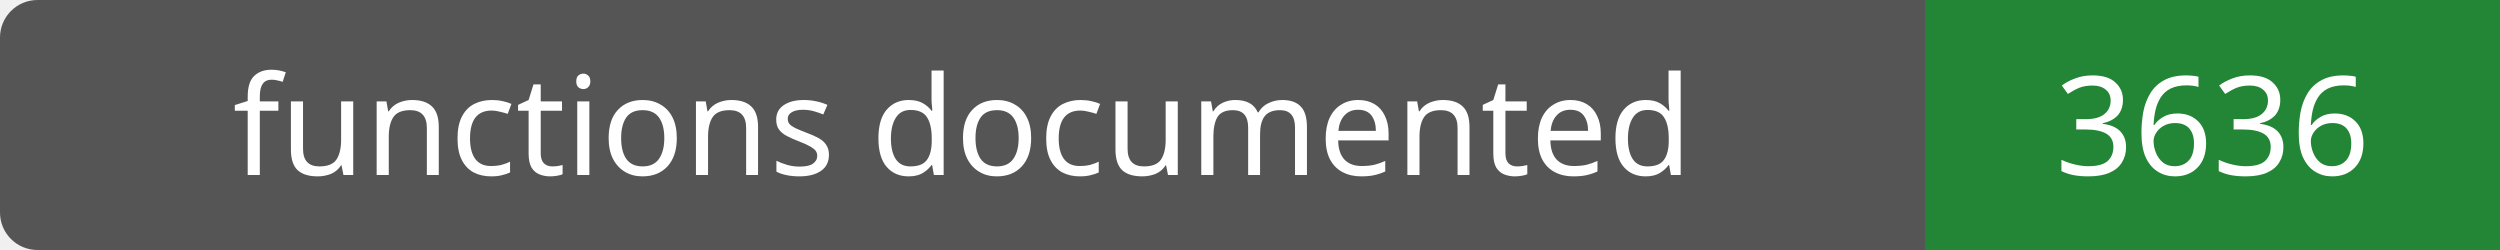
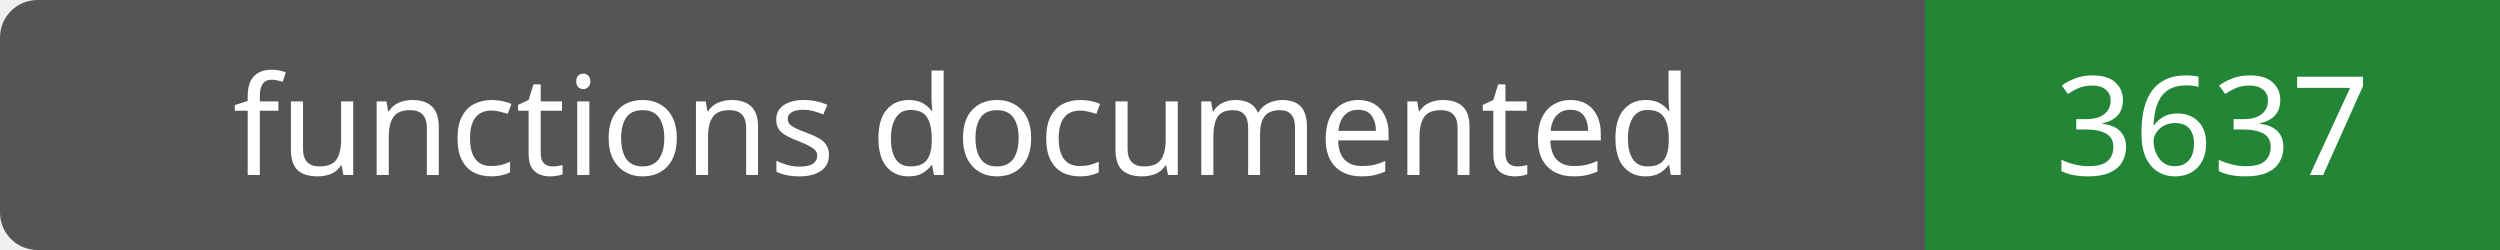
- <svg xmlns="http://www.w3.org/2000/svg" width="200" height="20" role="img" aria-label="functions documented: 3636">
+ <svg xmlns="http://www.w3.org/2000/svg" width="200" height="20" role="img" aria-label="functions documented: 3637">
  <rect width="200" height="20" rx="3" fill="#555" />
  <path fill="#238636" d="M154 0h46v20H154z" />
  <g fill="#fff" text-anchor="middle" font-family="Verdana,sans-serif" font-size="11">
    <text x="77.0" y="14">functions documented</text>
-     <text x="177.0" y="14">3636</text>
+     <text x="177.0" y="14">3637</text>
  </g>
</svg>
